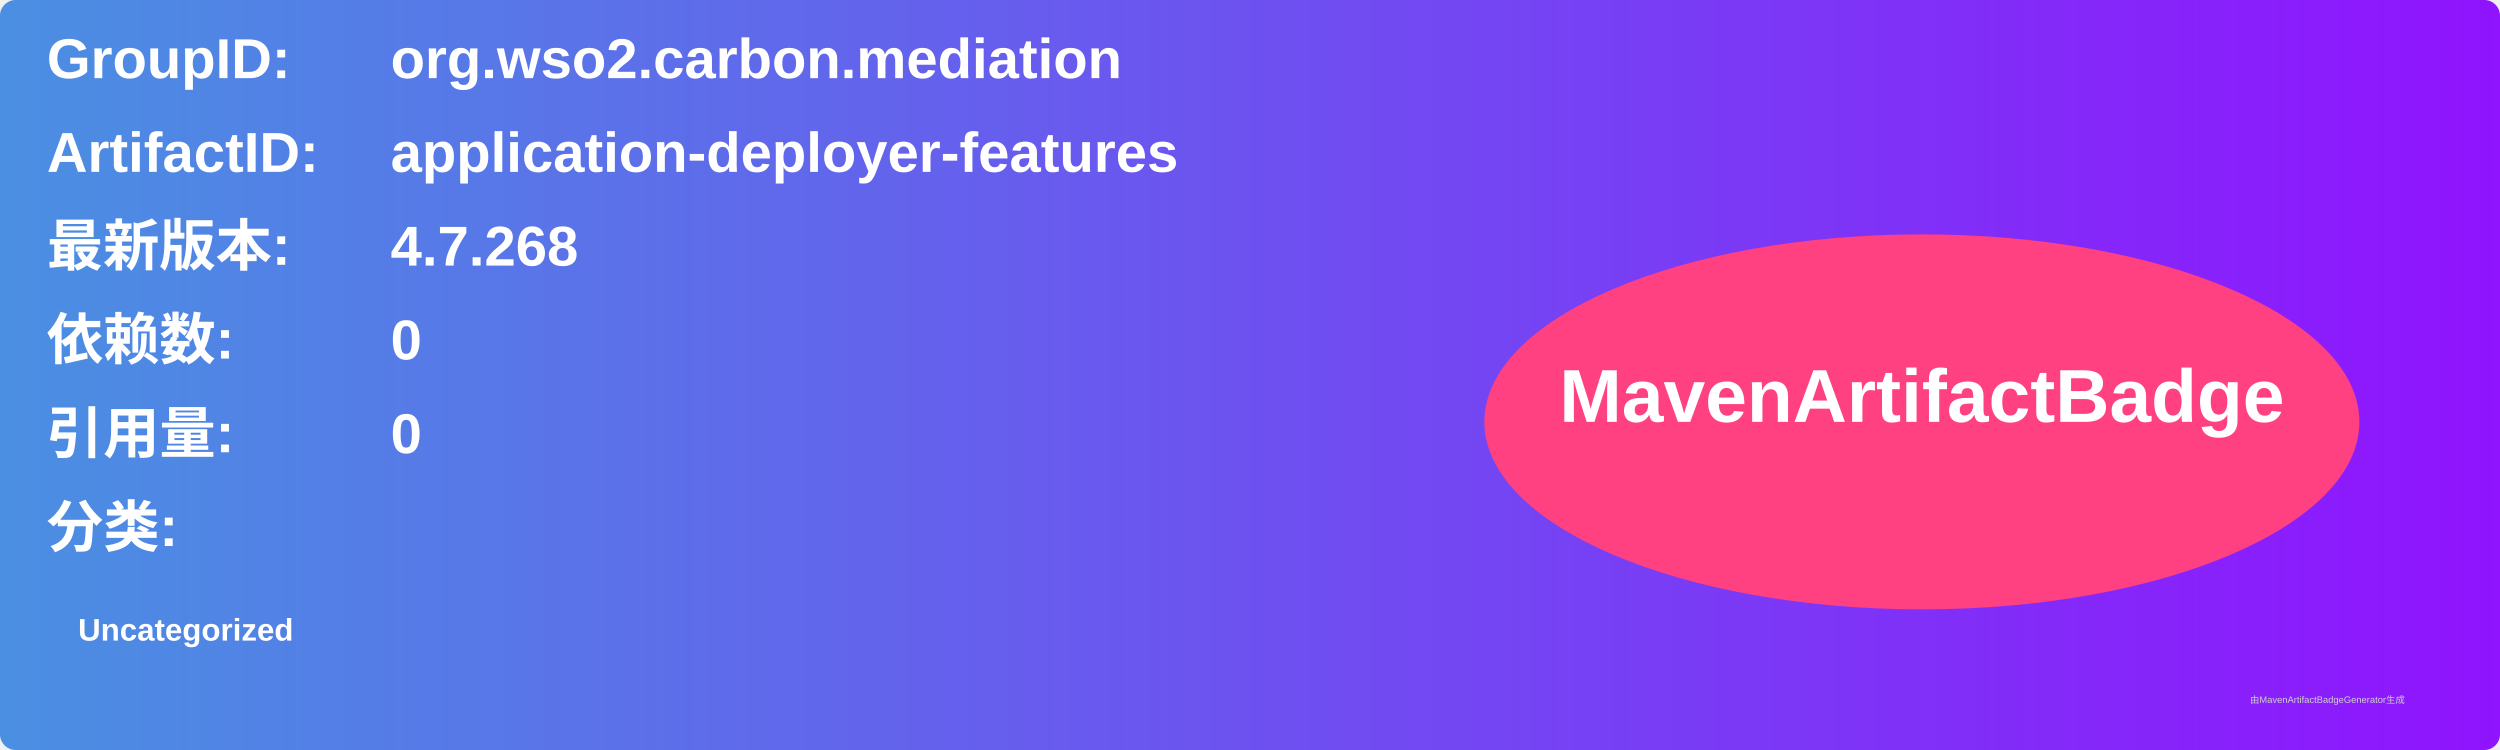
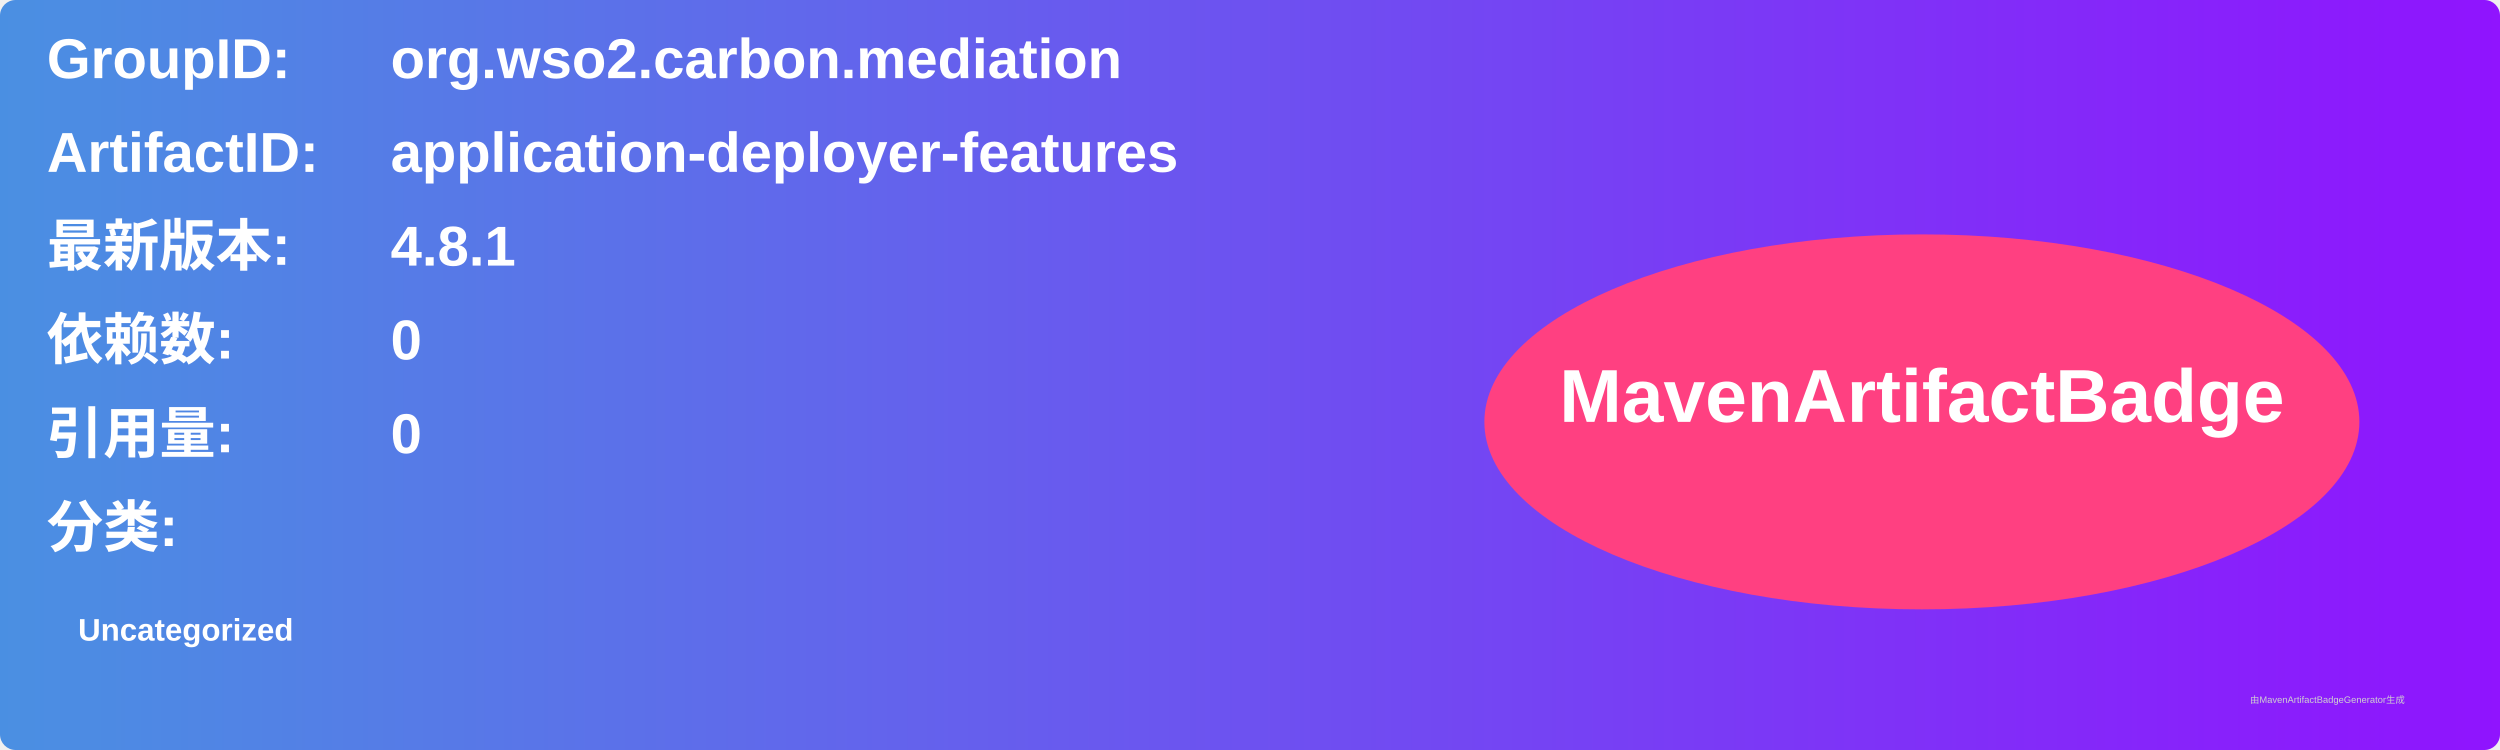
<svg xmlns="http://www.w3.org/2000/svg" width="800" height="240" viewBox="0 0 800 240">
  <linearGradient id="grad" x1="0%" y1="0%" x2="100%" y2="0%">
    <stop offset="0%" stop-color="#4a90e2" />
    <stop offset="100%" stop-color="#9013fe" />
  </linearGradient>
  <rect width="100%" height="100%" rx="5" ry="5" fill="url(#grad)" />
  <g transform="translate(15, 15)">
    <text x="0" y="10" font-family="Arial" font-size="18" fill="white" font-weight="bold" width="260">GroupID:</text>
    <text x="110" y="10" font-family="Arial" font-size="18" fill="white" font-weight="bold" width="460">org.wso2.carbon.mediation</text>
    <text x="0" y="40" font-family="Arial" font-size="18" fill="white" font-weight="bold" width="260">ArtifactID:</text>
    <text x="110" y="40" font-family="Arial" font-size="18" fill="white" font-weight="bold" width="460">application-deployer-features</text>
    <text x="0" y="70" font-family="Arial" font-size="18" fill="white" font-weight="bold">最新版本:</text>
    <text x="110" y="70" font-family="Arial" font-size="18" fill="white" font-weight="bold">
-       <tspan font-weight="bold">4.7.268</tspan>
+       <tspan font-weight="bold">4.8.1</tspan>
    </text>
    <text x="0" y="100" font-family="Arial" font-size="18" fill="white" font-weight="bold">依赖数: </text>
    <text x="110" y="100" font-family="Arial" font-size="18" fill="white">
      <tspan font-weight="bold">0</tspan>
    </text>
    <text x="0" y="130" font-family="Arial" font-size="18" fill="white" font-weight="bold">引用量: </text>
    <text x="110" y="130" font-family="Arial" font-size="18" fill="white">
      <tspan font-weight="bold">0</tspan>
    </text>
    <text x="0" y="160" font-family="Arial" font-size="18" fill="white" font-weight="bold">分类:</text>
    <text x="10" y="190" font-family="Arial" font-size="10" fill="white">
      <tspan font-weight="bold">Uncategorized</tspan>
    </text>
    <ellipse cx="600" cy="120" rx="140" ry="60" fill="#ff4081" />
    <text x="600" y="120" text-anchor="middle" font-family="Arial" font-size="24" fill="white" font-weight="bold">MavenArtifactBadge</text>
  </g>
  <text x="720" y="225" font-family="Arial" font-size="3" fill="#d0d0d0">由MavenArtifactBadgeGenerator生成</text>
</svg>
